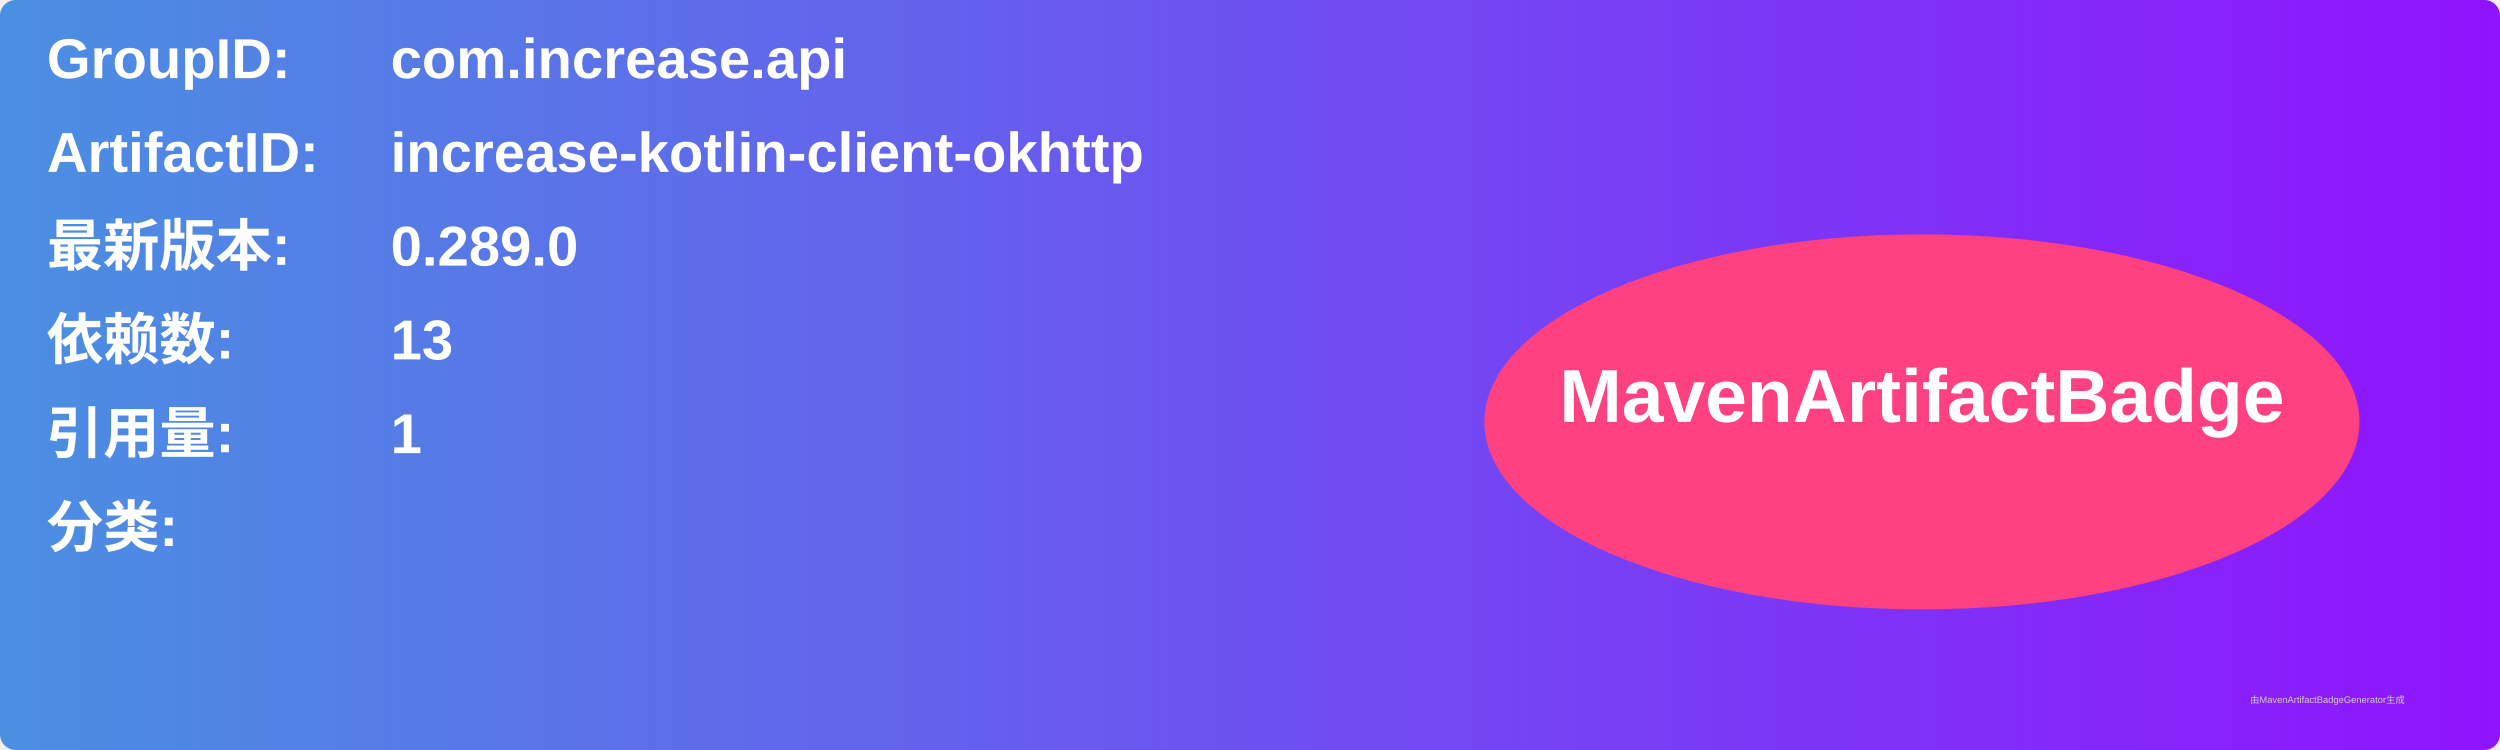
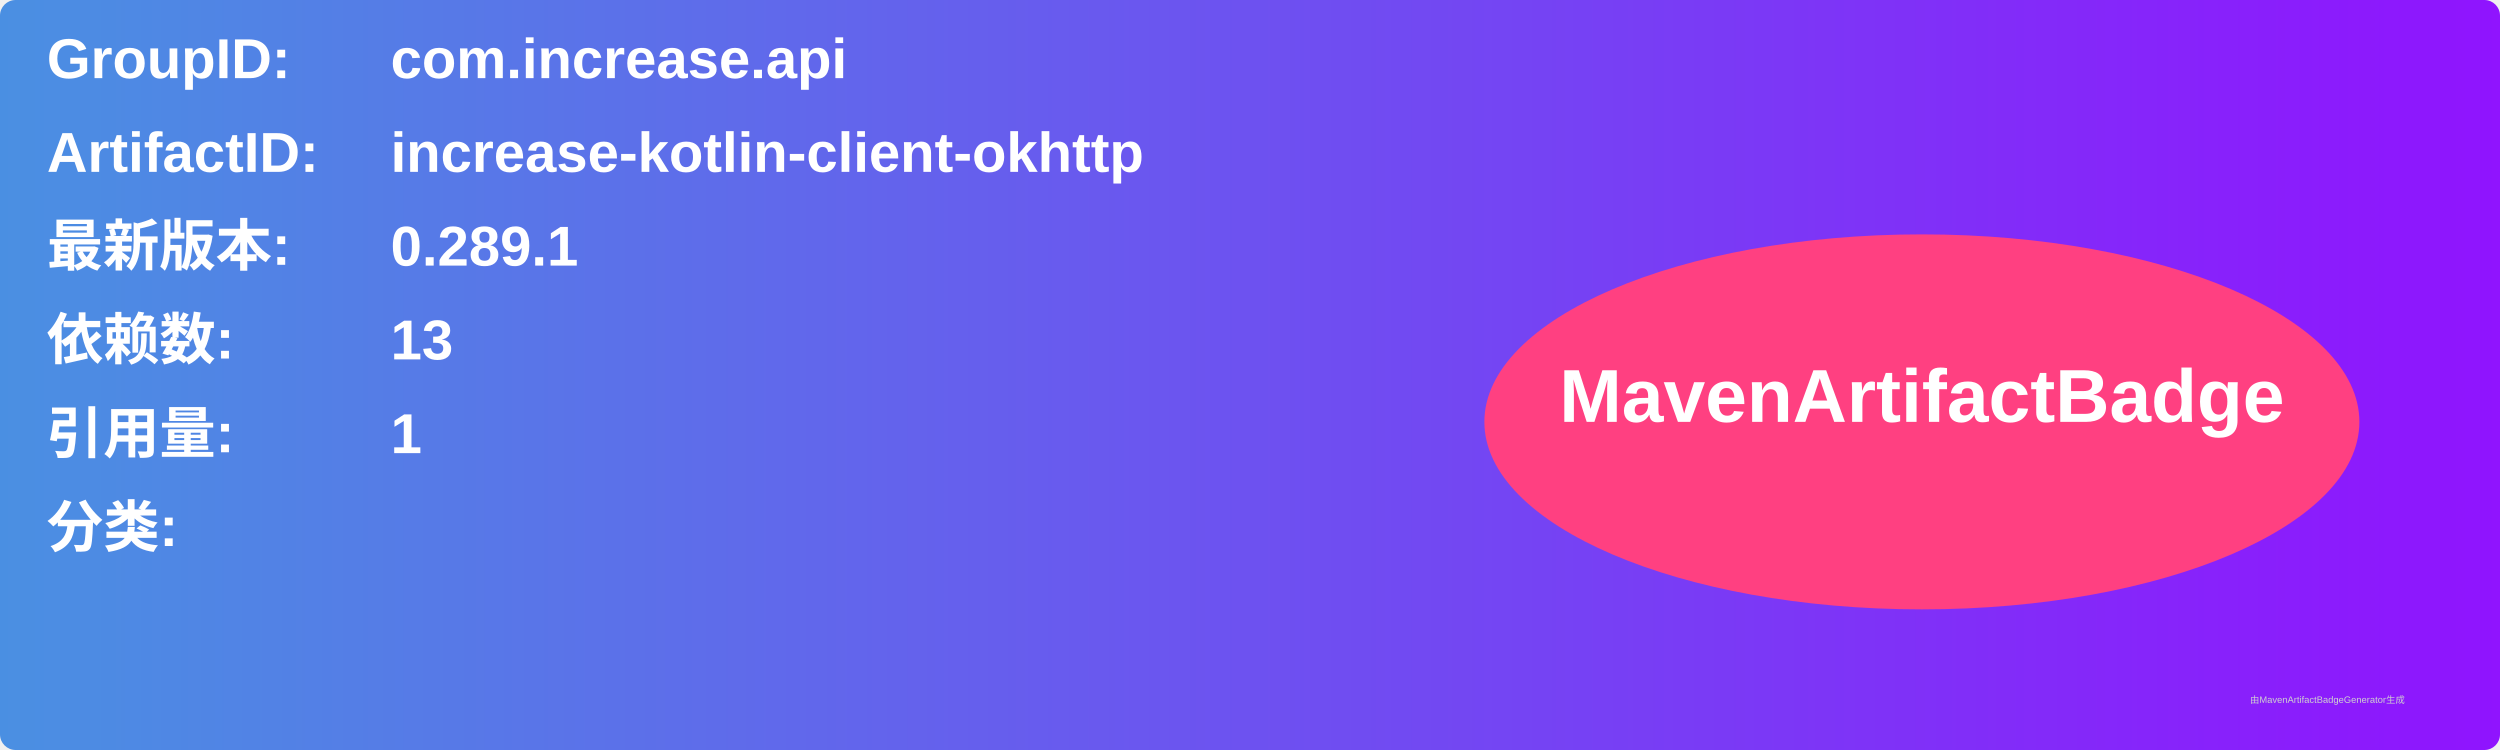
<svg xmlns="http://www.w3.org/2000/svg" width="800" height="240" viewBox="0 0 800 240">
  <linearGradient id="grad" x1="0%" y1="0%" x2="100%" y2="0%">
    <stop offset="0%" stop-color="#4a90e2" />
    <stop offset="100%" stop-color="#9013fe" />
  </linearGradient>
  <rect width="100%" height="100%" rx="5" ry="5" fill="url(#grad)" />
  <g transform="translate(15, 15)">
    <text x="0" y="10" font-family="Arial" font-size="18" fill="white" font-weight="bold" width="260">GroupID:</text>
    <text x="110" y="10" font-family="Arial" font-size="18" fill="white" font-weight="bold" width="460">com.increase.api</text>
    <text x="0" y="40" font-family="Arial" font-size="18" fill="white" font-weight="bold" width="260">ArtifactID:</text>
    <text x="110" y="40" font-family="Arial" font-size="18" fill="white" font-weight="bold" width="460">increase-kotlin-client-okhttp</text>
    <text x="0" y="70" font-family="Arial" font-size="18" fill="white" font-weight="bold">最新版本:</text>
    <text x="110" y="70" font-family="Arial" font-size="18" fill="white" font-weight="bold">
-       <tspan font-weight="bold">0.289.0</tspan>
+       <tspan font-weight="bold">0.289.1</tspan>
    </text>
    <text x="0" y="100" font-family="Arial" font-size="18" fill="white" font-weight="bold">依赖数: </text>
    <text x="110" y="100" font-family="Arial" font-size="18" fill="white">
      <tspan font-weight="bold">13</tspan>
    </text>
    <text x="0" y="130" font-family="Arial" font-size="18" fill="white" font-weight="bold">引用量: </text>
    <text x="110" y="130" font-family="Arial" font-size="18" fill="white">
      <tspan font-weight="bold">1</tspan>
    </text>
    <text x="0" y="160" font-family="Arial" font-size="18" fill="white" font-weight="bold">分类:</text>
    <text x="10" y="190" font-family="Arial" font-size="10" fill="white">
      <tspan font-weight="bold" />
    </text>
    <ellipse cx="600" cy="120" rx="140" ry="60" fill="#ff4081" />
    <text x="600" y="120" text-anchor="middle" font-family="Arial" font-size="24" fill="white" font-weight="bold">MavenArtifactBadge</text>
  </g>
  <text x="720" y="225" font-family="Arial" font-size="3" fill="#d0d0d0">由MavenArtifactBadgeGenerator生成</text>
</svg>
